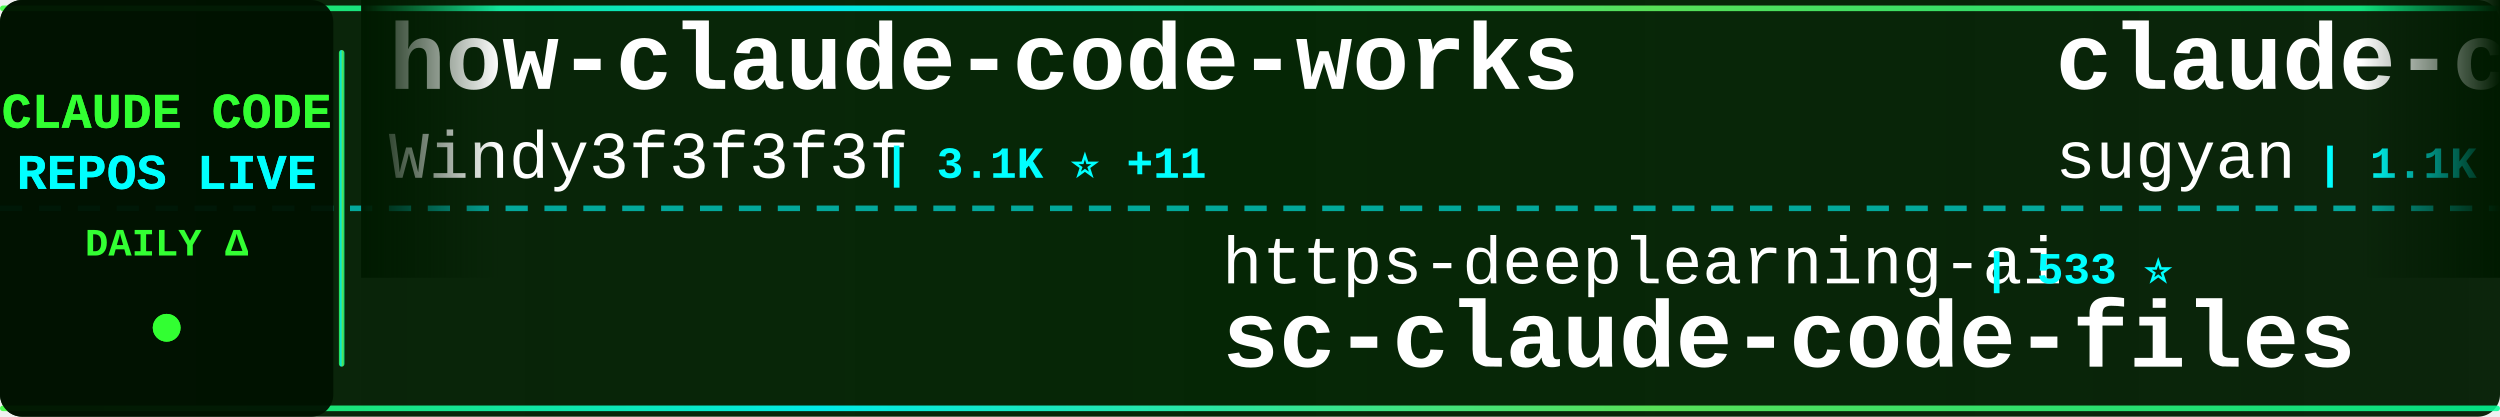
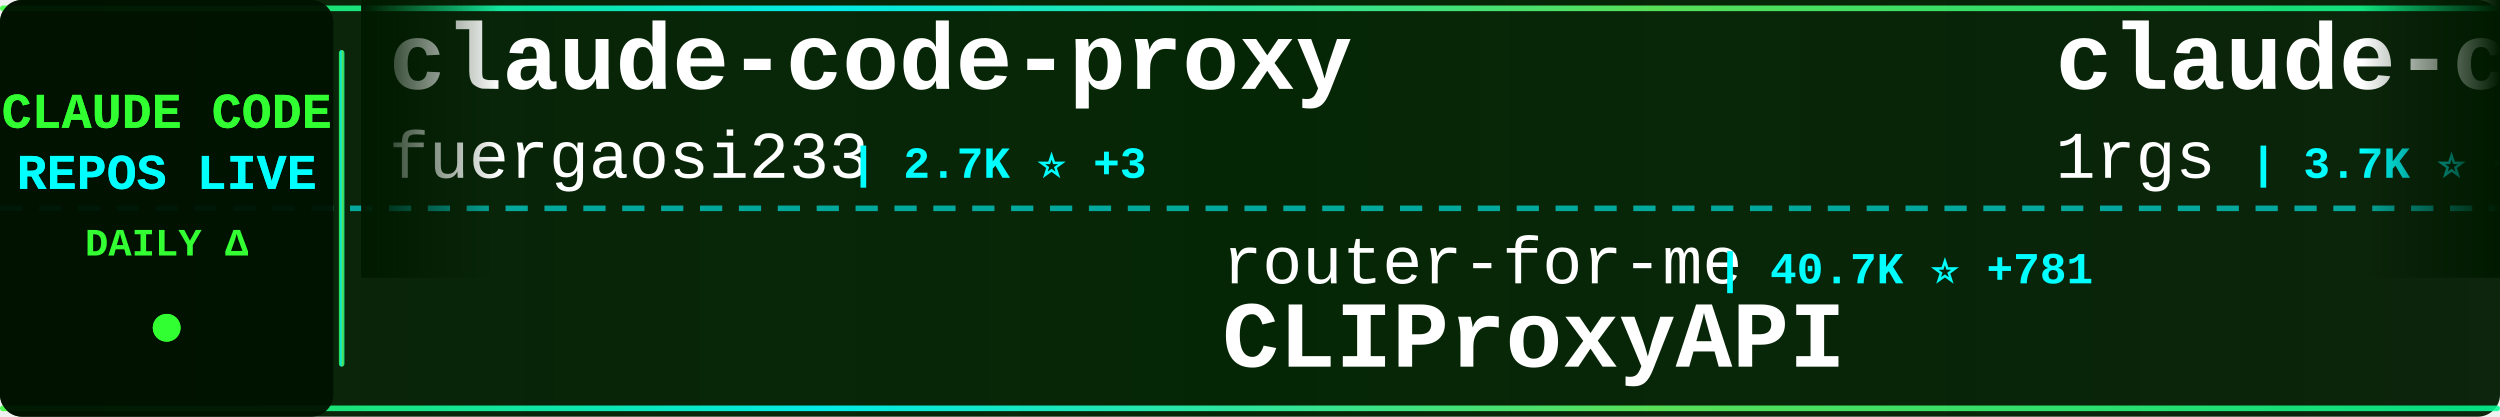
<svg xmlns="http://www.w3.org/2000/svg" width="900" height="150">
  <defs>
    <linearGradient id="tickerBg" x1="0%" y1="0%" x2="100%" y2="0%">
      <stop offset="0%" style="stop-color:#001a00;stop-opacity:0.95" />
      <stop offset="50%" style="stop-color:#002200;stop-opacity:0.98" />
      <stop offset="100%" style="stop-color:#001a00;stop-opacity:0.95" />
    </linearGradient>
    <linearGradient id="borderGrad" x1="0%" y1="0%" x2="100%" y2="0%">
      <stop offset="0%" style="stop-color:#33ff33;stop-opacity:0.85">
        <animate attributeName="stop-opacity" values="0.85;1;0.85" dur="2s" repeatCount="indefinite" />
      </stop>
      <stop offset="33%" style="stop-color:#00ffff;stop-opacity:0.9">
        <animate attributeName="stop-opacity" values="0.9;1;0.9" dur="2.2s" repeatCount="indefinite" />
      </stop>
      <stop offset="66%" style="stop-color:#66ff66;stop-opacity:0.85">
        <animate attributeName="stop-opacity" values="0.85;1;0.85" dur="1.8s" repeatCount="indefinite" />
      </stop>
      <stop offset="100%" style="stop-color:#00ff99;stop-opacity:0.85">
        <animate attributeName="stop-opacity" values="0.85;1;0.85" dur="2s" repeatCount="indefinite" />
      </stop>
    </linearGradient>
    <filter id="textGlow">
      <feGaussianBlur stdDeviation="0.1" result="coloredBlur" />
      <feMerge>
        <feMergeNode in="coloredBlur" />
        <feMergeNode in="SourceGraphic" />
      </feMerge>
    </filter>
    <filter id="metricGlow">
      <feGaussianBlur stdDeviation="0.2" result="coloredBlur" />
      <feMerge>
        <feMergeNode in="coloredBlur" />
        <feMergeNode in="SourceGraphic" />
      </feMerge>
    </filter>
    <linearGradient id="leftFade" x1="0%" y1="0%" x2="100%" y2="0%">
      <stop offset="0%" style="stop-color:#001a00;stop-opacity:1" />
      <stop offset="100%" style="stop-color:#001a00;stop-opacity:0" />
    </linearGradient>
    <linearGradient id="rightFade" x1="0%" y1="0%" x2="100%" y2="0%">
      <stop offset="0%" style="stop-color:#001a00;stop-opacity:0" />
      <stop offset="100%" style="stop-color:#001a00;stop-opacity:1" />
    </linearGradient>
  </defs>
  <rect width="900" height="150" fill="url(#tickerBg)" rx="8" />
  <rect x="0" y="2" width="900" height="2" fill="url(#borderGrad)" rx="1" />
  <rect x="0" y="146" width="900" height="2" fill="url(#borderGrad)" rx="1" />
  <line x1="0" y1="75" x2="900" y2="75" stroke="#00ffff" stroke-width="2" stroke-dasharray="8 6" opacity="0.6" />
  <rect x="0" y="0" width="120" height="150" fill="#001100" opacity="0.95" rx="8" />
  <text x="60" y="46" font-family="'Courier New', monospace" font-size="18" font-weight="bold" fill="#33ff33" text-anchor="middle" filter="url(#textGlow)">
    CLAUDE CODE
  </text>
  <text x="60" y="68" font-family="'Courier New', monospace" font-size="18" font-weight="bold" fill="#00ffff" text-anchor="middle" filter="url(#textGlow)">
    REPOS LIVE
  </text>
  <text x="60" y="92" font-family="'Courier New', monospace" font-size="14" font-weight="bold" fill="#33ff33" text-anchor="middle">
    DAILY Δ
  </text>
  <circle cx="60" cy="118" r="5" fill="#33ff33" filter="url(#metricGlow)">
    <animate attributeName="r" values="4;6;4" dur="1.5s" repeatCount="indefinite" />
    <animate attributeName="opacity" values="0.6;1;0.6" dur="1.5s" repeatCount="indefinite" />
  </circle>
  <rect x="122" y="18" width="2" height="114" fill="url(#borderGrad)" rx="1" />
  <clipPath id="tickerClip">
    <rect x="130" y="0" width="770" height="150" />
  </clipPath>
  <g clip-path="url(#tickerClip)">
    <g id="tickerItems">
      <animateTransform attributeName="transform" attributeType="XML" type="translate" from="0 0" to="-3000 0" dur="54s" repeatCount="indefinite" />
      <g transform="translate(0, 0)">
-         <text x="140" y="32" font-family="'Courier New', monospace" font-size="34" font-weight="bold" fill="#ffffff">how-claude-code-works</text>
-         <text x="140" y="64" font-family="'Courier New', monospace" font-size="24" font-weight="normal" fill="#ffffff" opacity="1.0">Windy3f3f3f3f</text>
-         <text x="318" y="64" font-family="'Courier New', monospace" font-size="16" font-weight="bold" fill="#00ffff"> | 3.1K ⭐ +11</text>
+         <text x="140" y="32" font-family="'Courier New', monospace" font-size="34" font-weight="bold" fill="#ffffff">claude-code-proxy</text>
+         <text x="140" y="64" font-family="'Courier New', monospace" font-size="24" font-weight="normal" fill="#ffffff" opacity="1.0">fuergaosi233</text>
+         <text x="306" y="64" font-family="'Courier New', monospace" font-size="16" font-weight="bold" fill="#00ffff"> | 2.7K ⭐ +3</text>
      </g>
      <g transform="translate(300, 0)">
-         <text x="140" y="102" font-family="'Courier New', monospace" font-size="24" font-weight="normal" fill="#ffffff" opacity="1.0">https-deeplearning-ai</text>
-         <text x="414" y="102" font-family="'Courier New', monospace" font-size="16" font-weight="bold" fill="#00ffff"> | 533 ⭐</text>
-         <text x="140" y="132" font-family="'Courier New', monospace" font-size="34" font-weight="bold" fill="#ffffff">sc-claude-code-files</text>
+         <text x="140" y="102" font-family="'Courier New', monospace" font-size="24" font-weight="normal" fill="#ffffff" opacity="1.0">router-for-me</text>
+         <text x="318" y="102" font-family="'Courier New', monospace" font-size="16" font-weight="bold" fill="#00ffff"> | 40.7K ⭐ +781</text>
+         <text x="140" y="132" font-family="'Courier New', monospace" font-size="34" font-weight="bold" fill="#ffffff">CLIProxyAPI</text>
      </g>
      <g transform="translate(600, 0)">
-         <text x="140" y="32" font-family="'Courier New', monospace" font-size="34" font-weight="bold" fill="#ffffff">claude-code-webui</text>
-         <text x="140" y="64" font-family="'Courier New', monospace" font-size="24" font-weight="normal" fill="#ffffff" opacity="1.0">sugyan</text>
-         <text x="234" y="64" font-family="'Courier New', monospace" font-size="16" font-weight="bold" fill="#00ffff"> | 1.1K ⭐</text>
+         <text x="140" y="32" font-family="'Courier New', monospace" font-size="34" font-weight="bold" fill="#ffffff">claude-code-proxy</text>
+         <text x="140" y="64" font-family="'Courier New', monospace" font-size="24" font-weight="normal" fill="#ffffff" opacity="1.0">1rgs</text>
+         <text x="210" y="64" font-family="'Courier New', monospace" font-size="16" font-weight="bold" fill="#00ffff"> | 3.7K ⭐ +3</text>
      </g>
      <g transform="translate(900, 0)">
-         <text x="140" y="102" font-family="'Courier New', monospace" font-size="24" font-weight="normal" fill="#ffffff" opacity="1.0">lorryjovens-hub</text>
-         <text x="342" y="102" font-family="'Courier New', monospace" font-size="16" font-weight="bold" fill="#00ffff"> | 1.7K ⭐ +6</text>
-         <text x="140" y="132" font-family="'Courier New', monospace" font-size="34" font-weight="bold" fill="#ffffff">claude-code-rust</text>
+         <text x="140" y="102" font-family="'Courier New', monospace" font-size="24" font-weight="normal" fill="#ffffff" opacity="1.0">edmund-io</text>
+         <text x="270" y="102" font-family="'Courier New', monospace" font-size="16" font-weight="bold" fill="#00ffff"> | 1.5K ⭐ +1</text>
+         <text x="140" y="132" font-family="'Courier New', monospace" font-size="34" font-weight="bold" fill="#ffffff">edmunds-claude-code</text>
      </g>
      <g transform="translate(1200, 0)">
-         <text x="140" y="32" font-family="'Courier New', monospace" font-size="34" font-weight="bold" fill="#ffffff">claude-code-book</text>
-         <text x="140" y="64" font-family="'Courier New', monospace" font-size="24" font-weight="normal" fill="#ffffff" opacity="1.0">lintsinghua</text>
-         <text x="294" y="64" font-family="'Courier New', monospace" font-size="16" font-weight="bold" fill="#00ffff"> | 3.9K ⭐ +3</text>
+         <text x="140" y="32" font-family="'Courier New', monospace" font-size="34" font-weight="bold" fill="#ffffff">Claude-Code-Game-Studios</text>
+         <text x="140" y="64" font-family="'Courier New', monospace" font-size="24" font-weight="normal" fill="#ffffff" opacity="1.0">Donchitos</text>
+         <text x="270" y="64" font-family="'Courier New', monospace" font-size="16" font-weight="bold" fill="#00ffff"> | 22.9K ⭐ +42</text>
      </g>
      <g transform="translate(1500, 0)">
-         <text x="140" y="102" font-family="'Courier New', monospace" font-size="24" font-weight="normal" fill="#ffffff" opacity="1.0">ding113</text>
-         <text x="246" y="102" font-family="'Courier New', monospace" font-size="16" font-weight="bold" fill="#00ffff"> | 3.2K ⭐ +1</text>
-         <text x="140" y="132" font-family="'Courier New', monospace" font-size="34" font-weight="bold" fill="#ffffff">claude-code-hub</text>
+         <text x="140" y="102" font-family="'Courier New', monospace" font-size="24" font-weight="normal" fill="#ffffff" opacity="1.0">carlvellotti</text>
+         <text x="306" y="102" font-family="'Courier New', monospace" font-size="16" font-weight="bold" fill="#00ffff"> | 2.1K ⭐</text>
+         <text x="140" y="132" font-family="'Courier New', monospace" font-size="34" font-weight="bold" fill="#ffffff">claude-code-pm-course</text>
      </g>
      <g transform="translate(1800, 0)">
-         <text x="140" y="32" font-family="'Courier New', monospace" font-size="34" font-weight="bold" fill="#ffffff">claude-code-prompts</text>
-         <text x="140" y="64" font-family="'Courier New', monospace" font-size="24" font-weight="normal" fill="#ffffff" opacity="1.0">repowise-dev</text>
-         <text x="306" y="64" font-family="'Courier New', monospace" font-size="16" font-weight="bold" fill="#00ffff"> | 1.2K ⭐ +2</text>
+         <text x="140" y="32" font-family="'Courier New', monospace" font-size="34" font-weight="bold" fill="#ffffff">Claude-Code</text>
+         <text x="140" y="64" font-family="'Courier New', monospace" font-size="24" font-weight="normal" fill="#ffffff" opacity="1.0">OrcaWhisper</text>
+         <text x="294" y="64" font-family="'Courier New', monospace" font-size="16" font-weight="bold" fill="#00ffff"> | 83 ⭐</text>
      </g>
      <g transform="translate(2100, 0)">
-         <text x="140" y="102" font-family="'Courier New', monospace" font-size="24" font-weight="normal" fill="#ffffff" opacity="1.0">alirezarezvani</text>
-         <text x="330" y="102" font-family="'Courier New', monospace" font-size="16" font-weight="bold" fill="#00ffff"> | 22.3K ⭐ +145</text>
-         <text x="140" y="132" font-family="'Courier New', monospace" font-size="34" font-weight="bold" fill="#ffffff">claude-skills</text>
+         <text x="140" y="102" font-family="'Courier New', monospace" font-size="24" font-weight="normal" fill="#ffffff" opacity="1.0">liuup</text>
+         <text x="222" y="102" font-family="'Courier New', monospace" font-size="16" font-weight="bold" fill="#00ffff"> | 3.5K ⭐ +5</text>
+         <text x="140" y="132" font-family="'Courier New', monospace" font-size="34" font-weight="bold" fill="#ffffff">claude-code-analysis</text>
      </g>
      <g transform="translate(2400, 0)">
-         <text x="140" y="32" font-family="'Courier New', monospace" font-size="34" font-weight="bold" fill="#ffffff">my-claude-code-setup</text>
-         <text x="140" y="64" font-family="'Courier New', monospace" font-size="24" font-weight="normal" fill="#ffffff" opacity="1.0">centminmod</text>
-         <text x="282" y="64" font-family="'Courier New', monospace" font-size="16" font-weight="bold" fill="#00ffff"> | 2.5K ⭐ +4</text>
+         <text x="140" y="32" font-family="'Courier New', monospace" font-size="34" font-weight="bold" fill="#ffffff">claude-code-source</text>
+         <text x="140" y="64" font-family="'Courier New', monospace" font-size="24" font-weight="normal" fill="#ffffff" opacity="1.0">JrCx7scC</text>
+         <text x="258" y="64" font-family="'Courier New', monospace" font-size="16" font-weight="bold" fill="#00ffff"> | 371 ⭐</text>
      </g>
      <g transform="translate(2700, 0)">
-         <text x="140" y="102" font-family="'Courier New', monospace" font-size="24" font-weight="normal" fill="#ffffff" opacity="1.0">chauncygu</text>
-         <text x="270" y="102" font-family="'Courier New', monospace" font-size="16" font-weight="bold" fill="#00ffff"> | 2.8K ⭐ +1</text>
-         <text x="140" y="132" font-family="'Courier New', monospace" font-size="34" font-weight="bold" fill="#ffffff">collection-claude-code-s...</text>
+         <text x="140" y="102" font-family="'Courier New', monospace" font-size="24" font-weight="normal" fill="#ffffff" opacity="1.0">pengchengneo</text>
+         <text x="306" y="102" font-family="'Courier New', monospace" font-size="16" font-weight="bold" fill="#00ffff"> | 1.6K ⭐ +4</text>
+         <text x="140" y="132" font-family="'Courier New', monospace" font-size="34" font-weight="bold" fill="#ffffff">Claude-Code</text>
      </g>
      <g transform="translate(3000, 0)">
-         <text x="140" y="32" font-family="'Courier New', monospace" font-size="34" font-weight="bold" fill="#ffffff">how-claude-code-works</text>
-         <text x="140" y="64" font-family="'Courier New', monospace" font-size="24" font-weight="normal" fill="#ffffff" opacity="1.0">Windy3f3f3f3f</text>
-         <text x="318" y="64" font-family="'Courier New', monospace" font-size="16" font-weight="bold" fill="#00ffff"> | 3.1K ⭐ +11</text>
+         <text x="140" y="32" font-family="'Courier New', monospace" font-size="34" font-weight="bold" fill="#ffffff">claude-code-proxy</text>
+         <text x="140" y="64" font-family="'Courier New', monospace" font-size="24" font-weight="normal" fill="#ffffff" opacity="1.0">fuergaosi233</text>
+         <text x="306" y="64" font-family="'Courier New', monospace" font-size="16" font-weight="bold" fill="#00ffff"> | 2.7K ⭐ +3</text>
      </g>
      <g transform="translate(3300, 0)">
-         <text x="140" y="102" font-family="'Courier New', monospace" font-size="24" font-weight="normal" fill="#ffffff" opacity="1.0">https-deeplearning-ai</text>
-         <text x="414" y="102" font-family="'Courier New', monospace" font-size="16" font-weight="bold" fill="#00ffff"> | 533 ⭐</text>
-         <text x="140" y="132" font-family="'Courier New', monospace" font-size="34" font-weight="bold" fill="#ffffff">sc-claude-code-files</text>
+         <text x="140" y="102" font-family="'Courier New', monospace" font-size="24" font-weight="normal" fill="#ffffff" opacity="1.0">router-for-me</text>
+         <text x="318" y="102" font-family="'Courier New', monospace" font-size="16" font-weight="bold" fill="#00ffff"> | 40.7K ⭐ +781</text>
+         <text x="140" y="132" font-family="'Courier New', monospace" font-size="34" font-weight="bold" fill="#ffffff">CLIProxyAPI</text>
      </g>
      <g transform="translate(3600, 0)">
-         <text x="140" y="32" font-family="'Courier New', monospace" font-size="34" font-weight="bold" fill="#ffffff">claude-code-webui</text>
-         <text x="140" y="64" font-family="'Courier New', monospace" font-size="24" font-weight="normal" fill="#ffffff" opacity="1.0">sugyan</text>
-         <text x="234" y="64" font-family="'Courier New', monospace" font-size="16" font-weight="bold" fill="#00ffff"> | 1.1K ⭐</text>
+         <text x="140" y="32" font-family="'Courier New', monospace" font-size="34" font-weight="bold" fill="#ffffff">claude-code-proxy</text>
+         <text x="140" y="64" font-family="'Courier New', monospace" font-size="24" font-weight="normal" fill="#ffffff" opacity="1.0">1rgs</text>
+         <text x="210" y="64" font-family="'Courier New', monospace" font-size="16" font-weight="bold" fill="#00ffff"> | 3.7K ⭐ +3</text>
      </g>
      <g transform="translate(3900, 0)">
-         <text x="140" y="102" font-family="'Courier New', monospace" font-size="24" font-weight="normal" fill="#ffffff" opacity="1.0">lorryjovens-hub</text>
-         <text x="342" y="102" font-family="'Courier New', monospace" font-size="16" font-weight="bold" fill="#00ffff"> | 1.7K ⭐ +6</text>
-         <text x="140" y="132" font-family="'Courier New', monospace" font-size="34" font-weight="bold" fill="#ffffff">claude-code-rust</text>
+         <text x="140" y="102" font-family="'Courier New', monospace" font-size="24" font-weight="normal" fill="#ffffff" opacity="1.0">edmund-io</text>
+         <text x="270" y="102" font-family="'Courier New', monospace" font-size="16" font-weight="bold" fill="#00ffff"> | 1.5K ⭐ +1</text>
+         <text x="140" y="132" font-family="'Courier New', monospace" font-size="34" font-weight="bold" fill="#ffffff">edmunds-claude-code</text>
      </g>
    </g>
  </g>
  <rect x="130" y="0" width="50" height="100" fill="url(#leftFade)" />
  <rect x="850" y="0" width="50" height="100" fill="url(#rightFade)" />
</svg>
